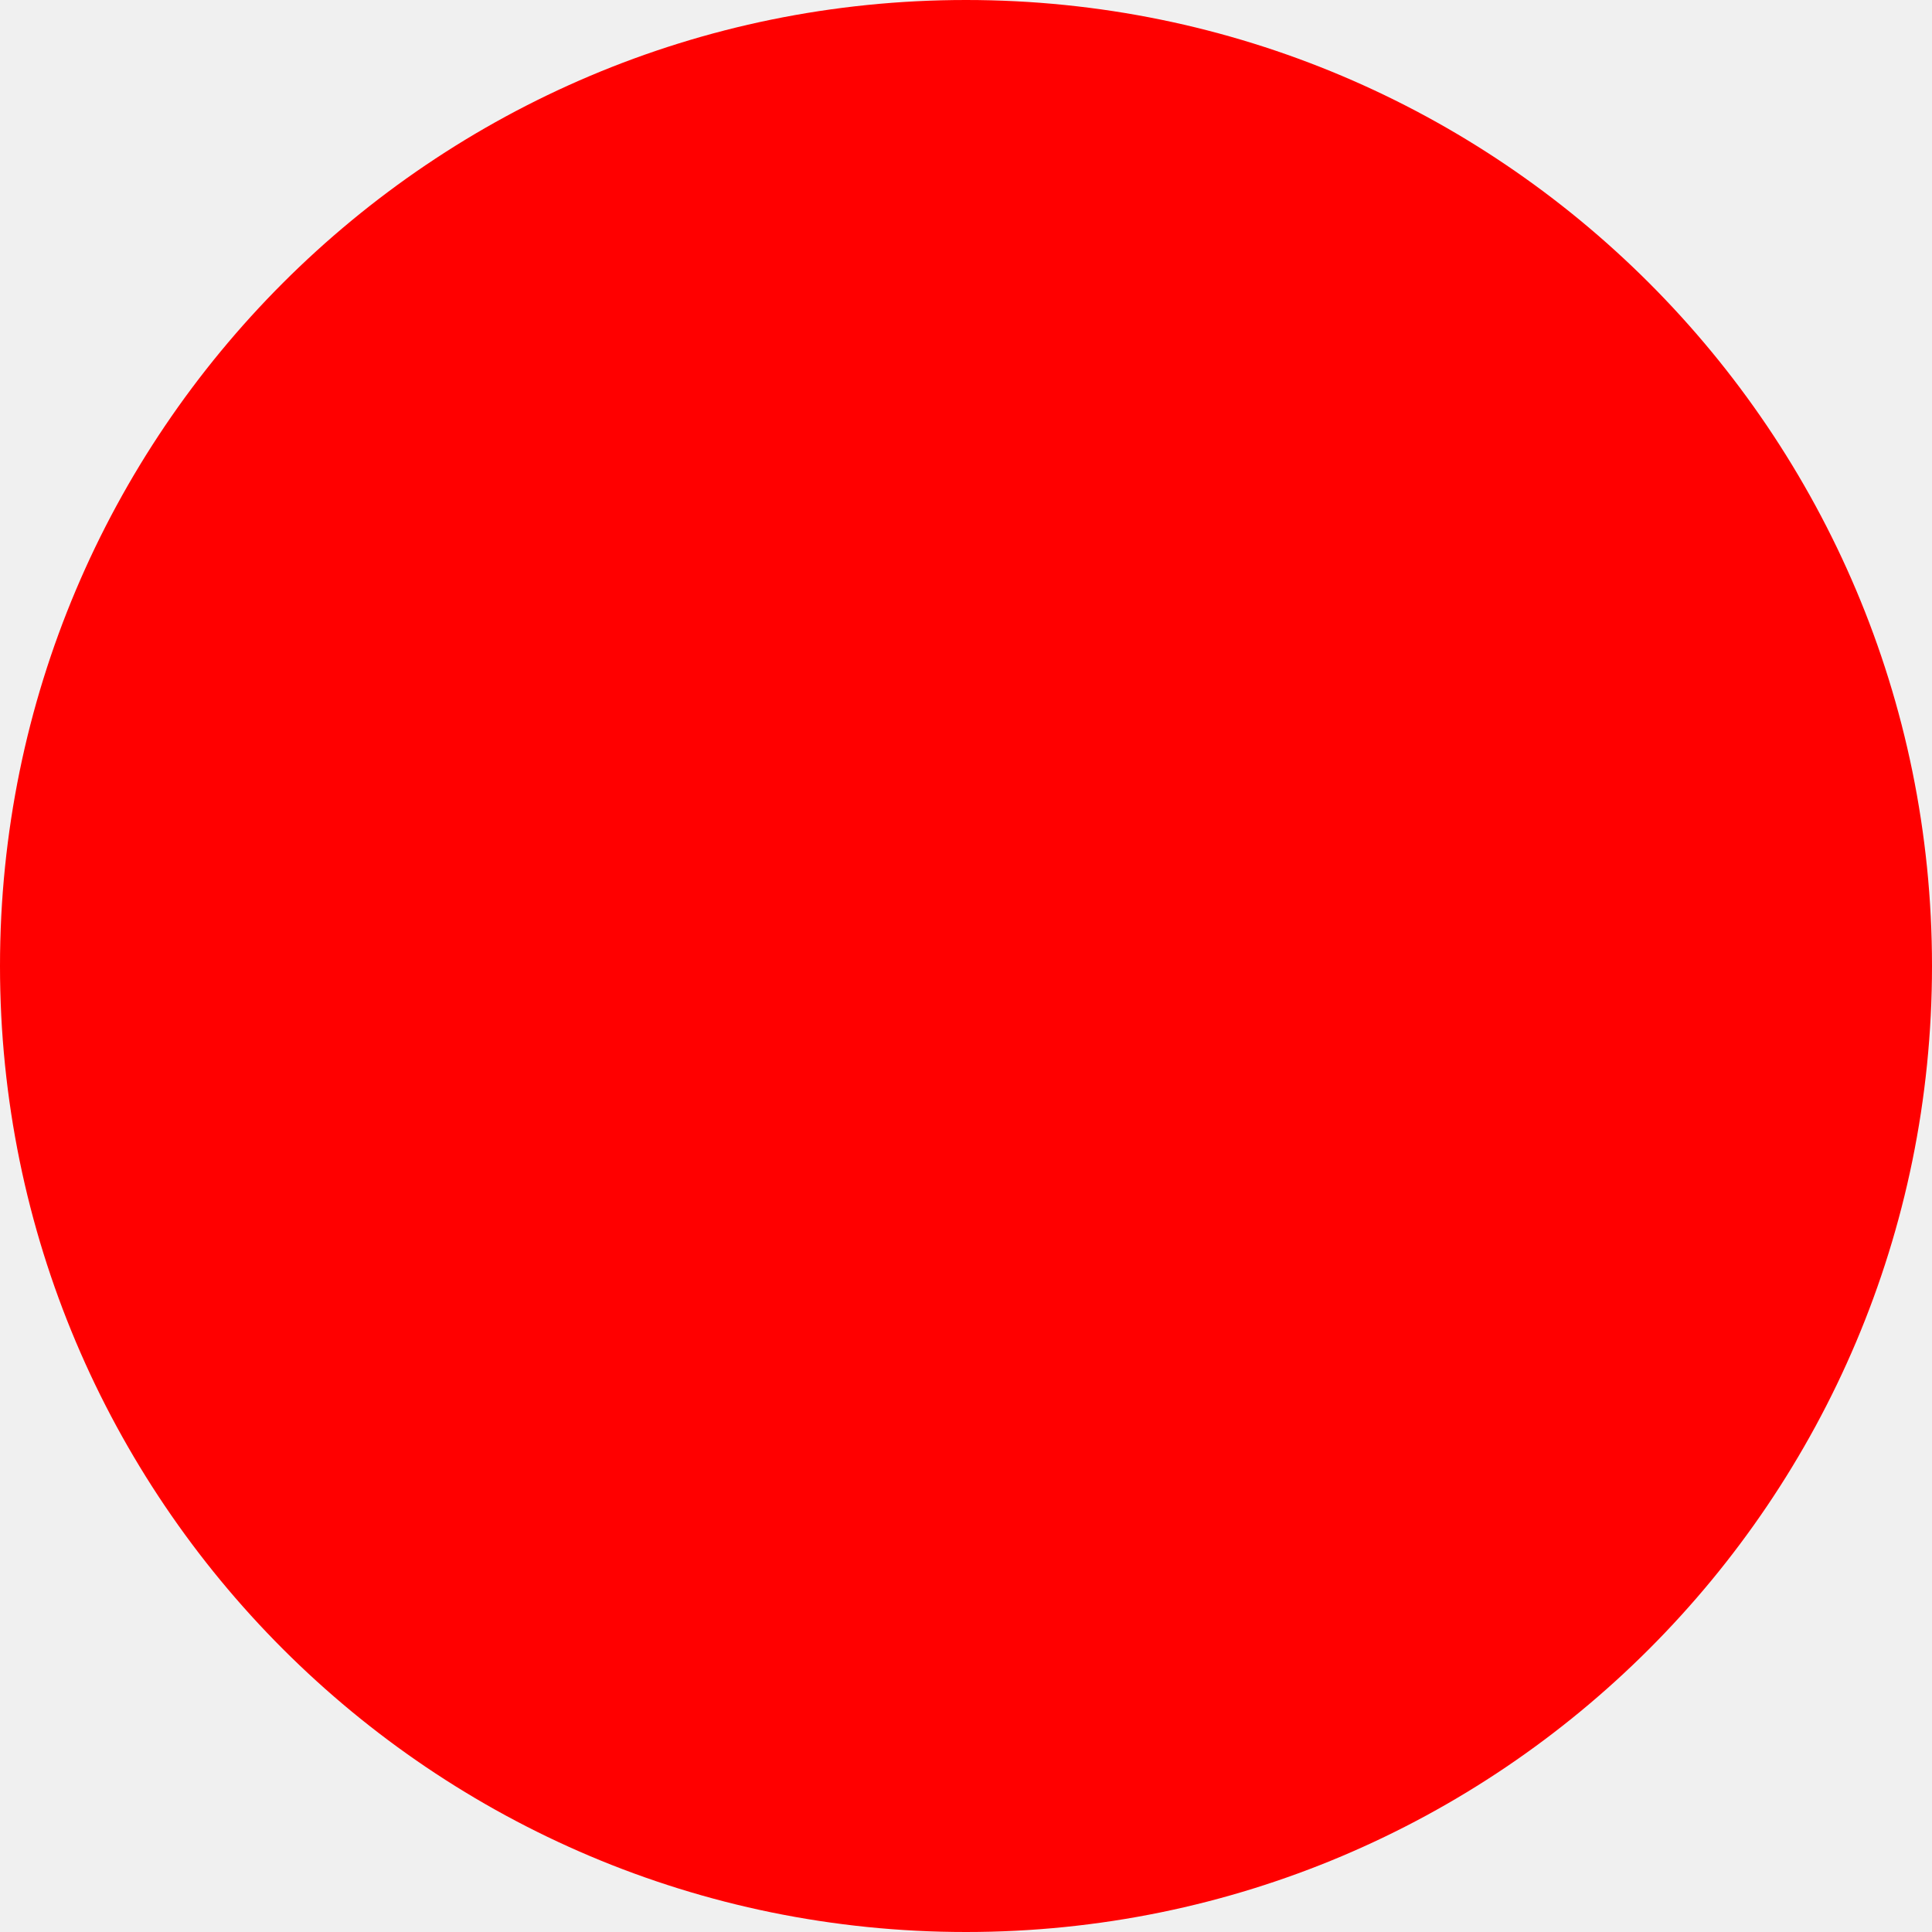
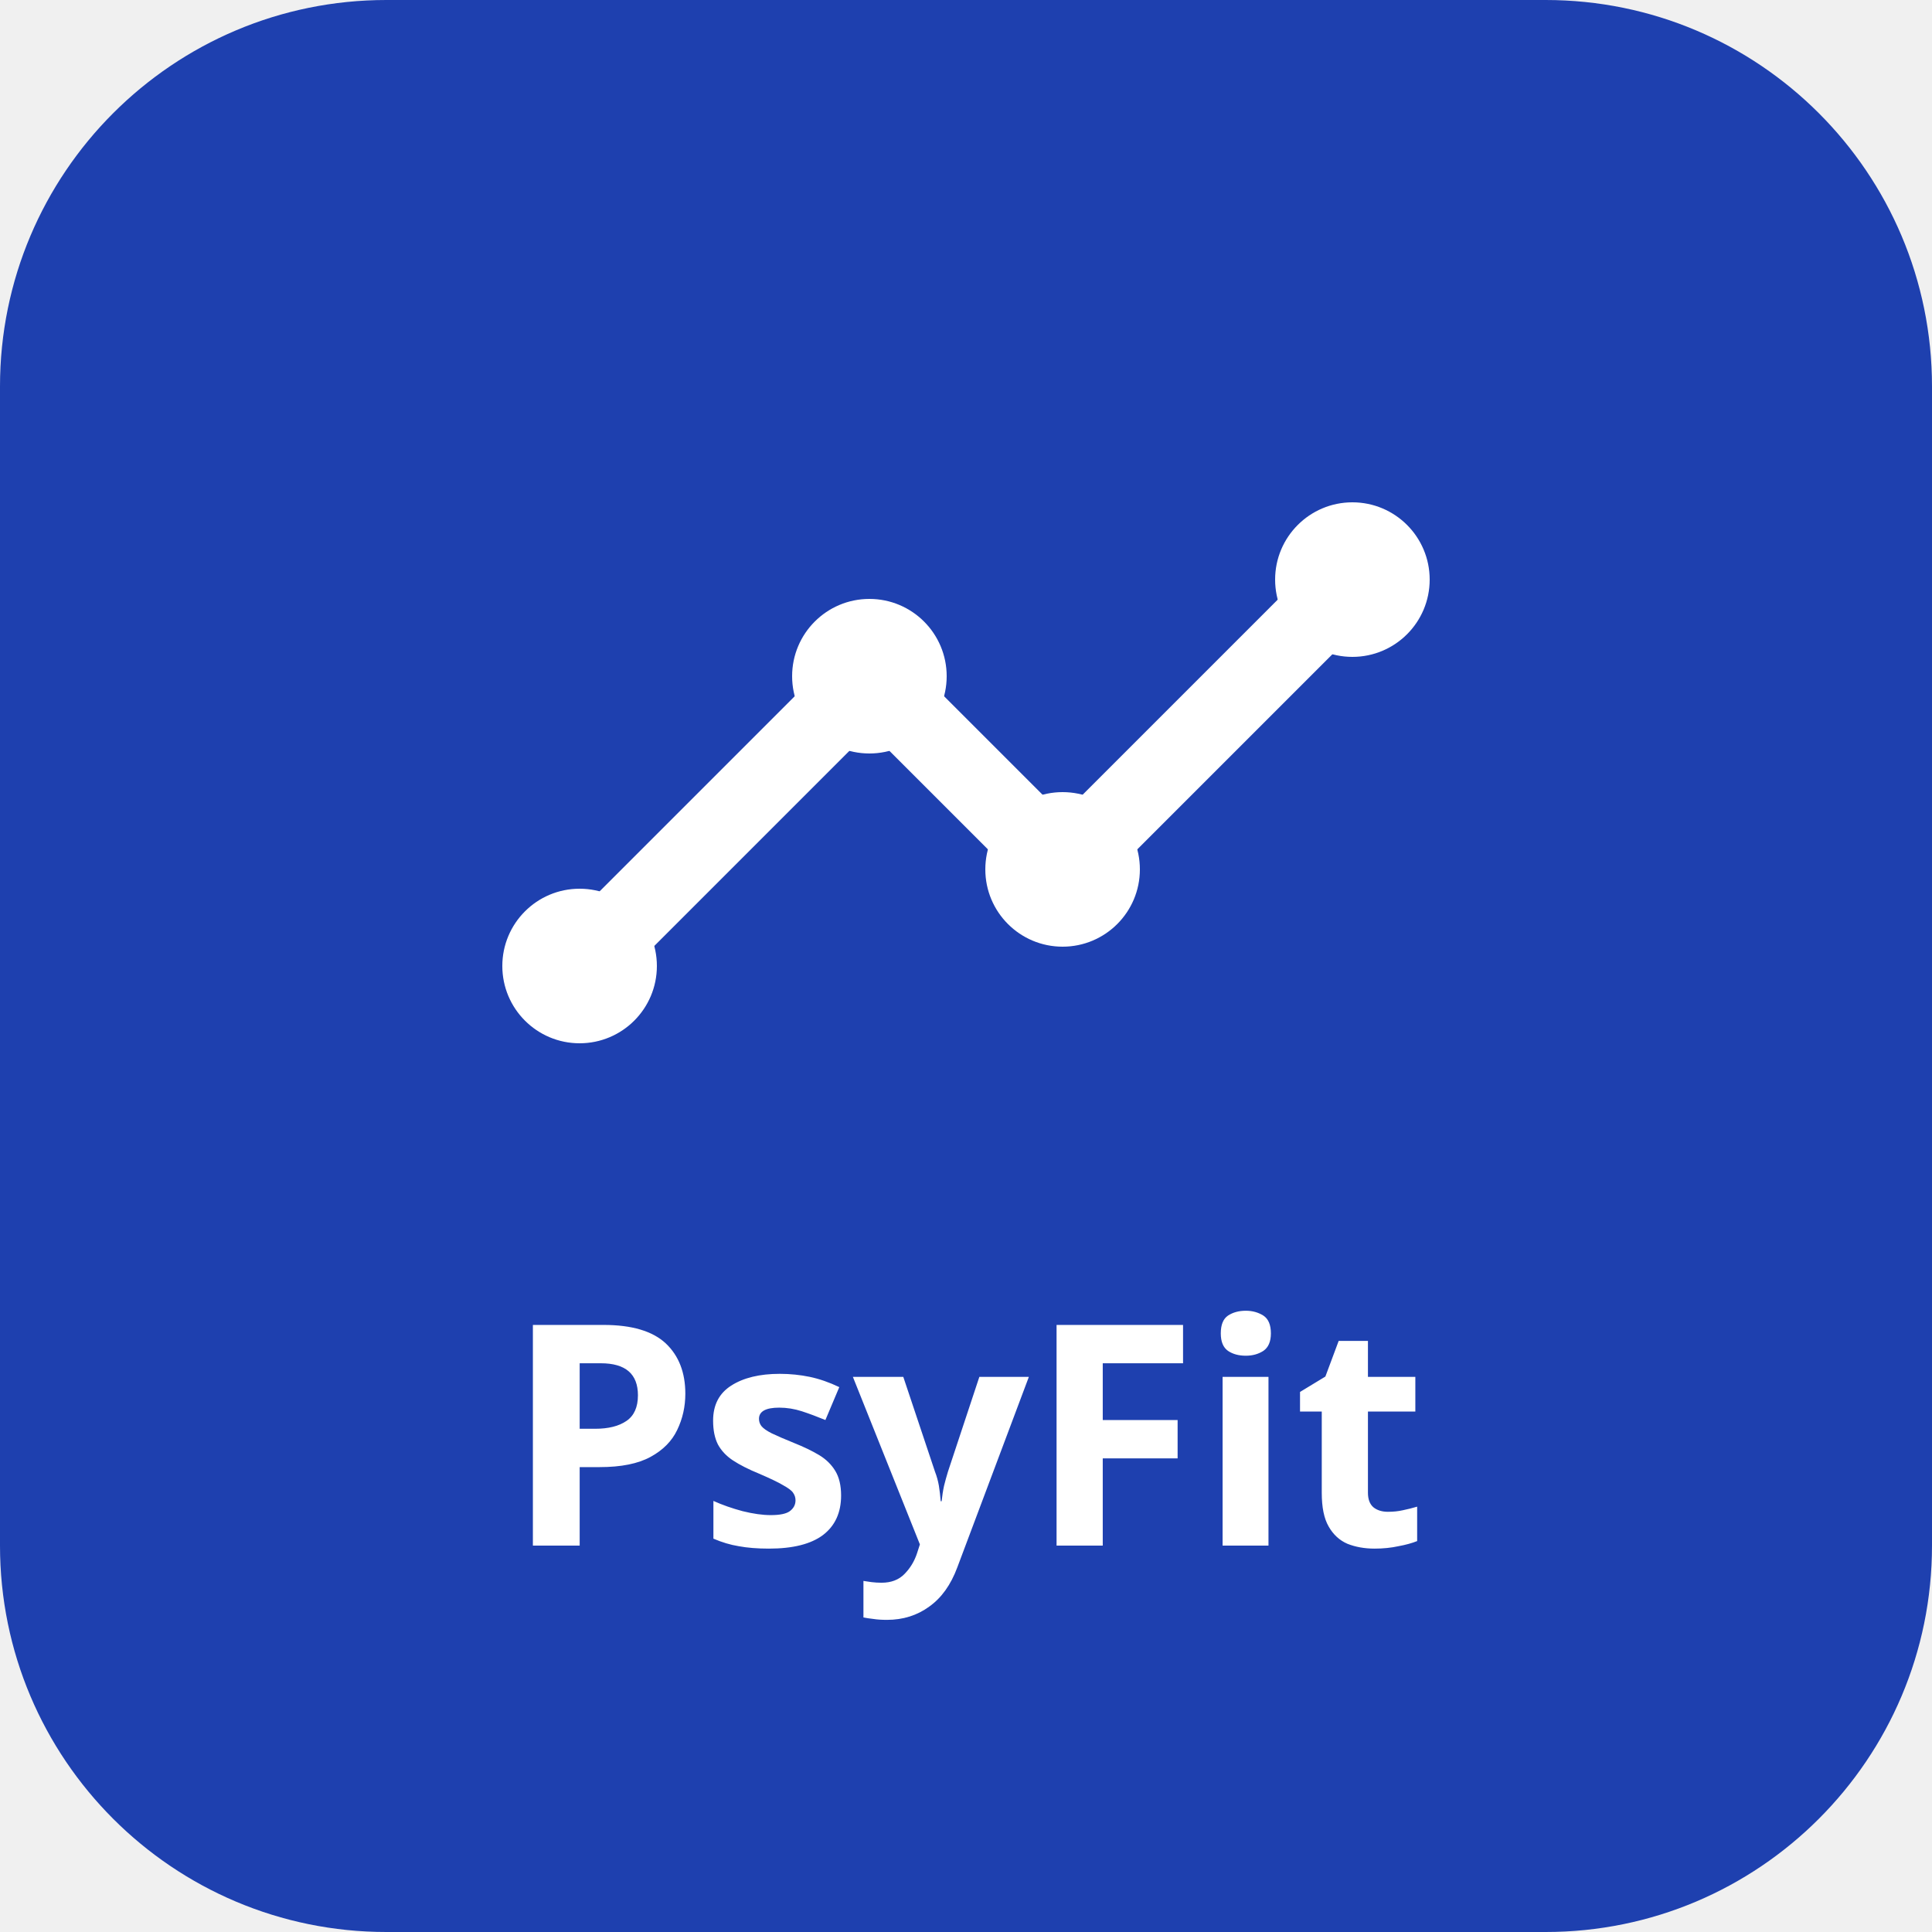
- <svg xmlns="http://www.w3.org/2000/svg" width="512" height="512">
-   <circle cx="256" cy="256" r="256" fill="red" />
+ <svg xmlns="http://www.w3.org/2000/svg" viewBox="0 0 100 100">
+   <rect width="100" height="100" rx="20" fill="#1E40AF" />
+   <path d="M30 50 L45 35 L55 45 L70 30" stroke="white" stroke-width="4" fill="none" stroke-linecap="round" stroke-linejoin="round" />
+   <circle cx="30" cy="50" r="4" fill="white" />
+   <circle cx="45" cy="35" r="4" fill="white" />
+   <circle cx="55" cy="45" r="4" fill="white" />
+   <circle cx="70" cy="30" r="4" fill="white" />
+   <text x="50" y="80" font-family="sans-serif" font-size="16" font-weight="bold" fill="white" text-anchor="middle">PsyFit</text>
</svg>
